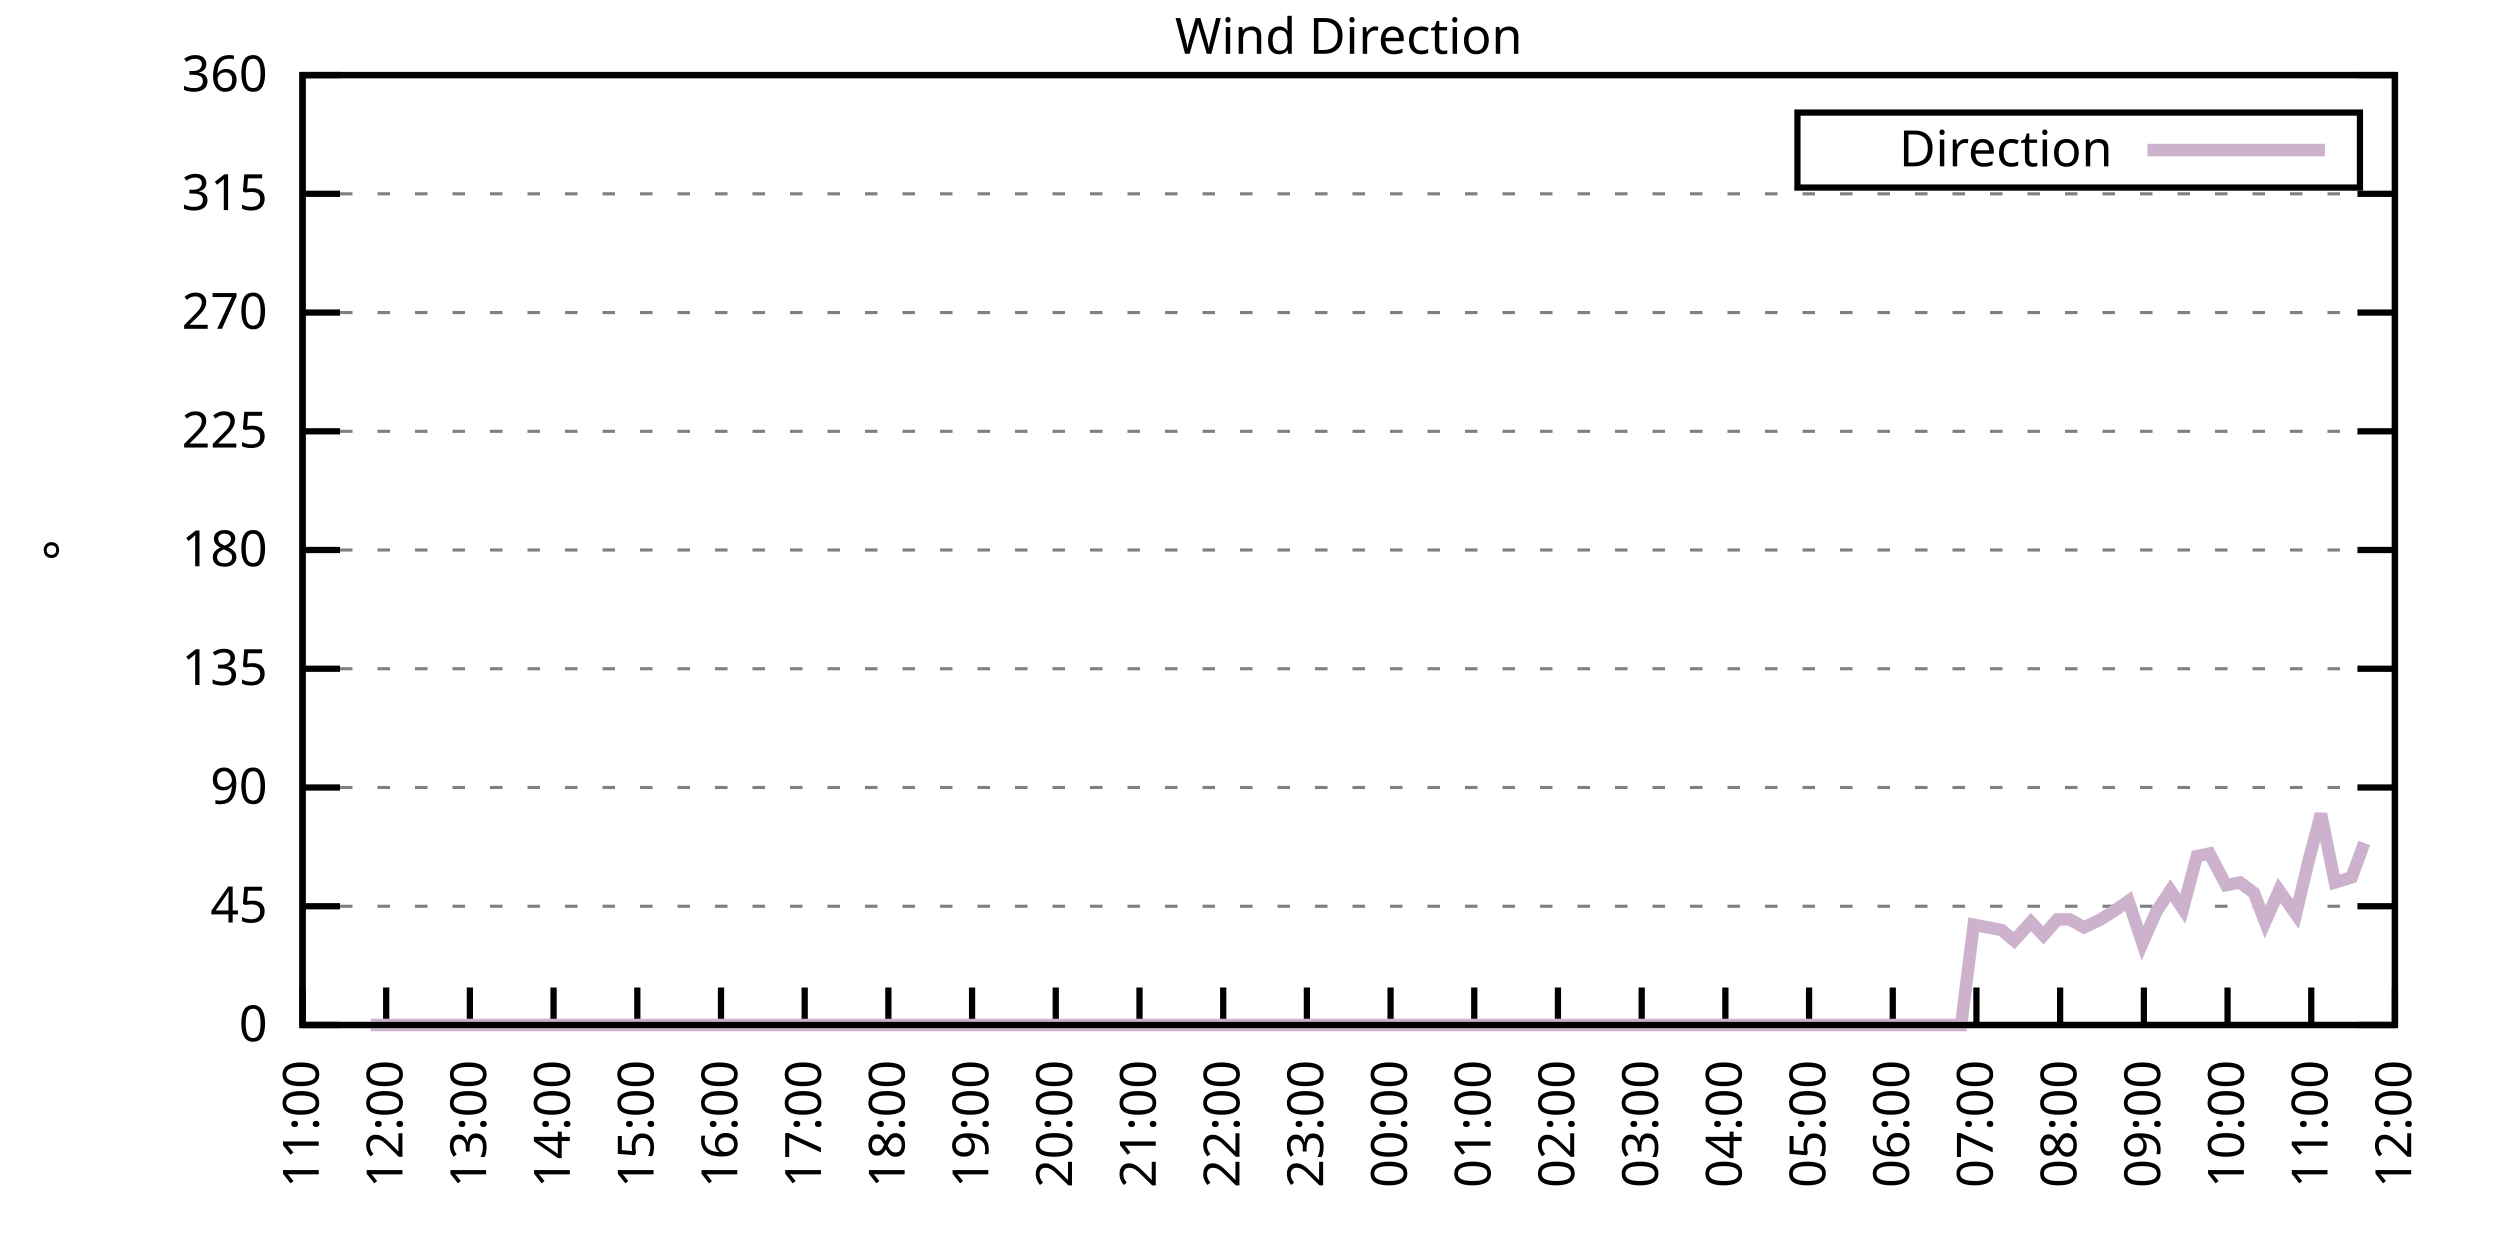
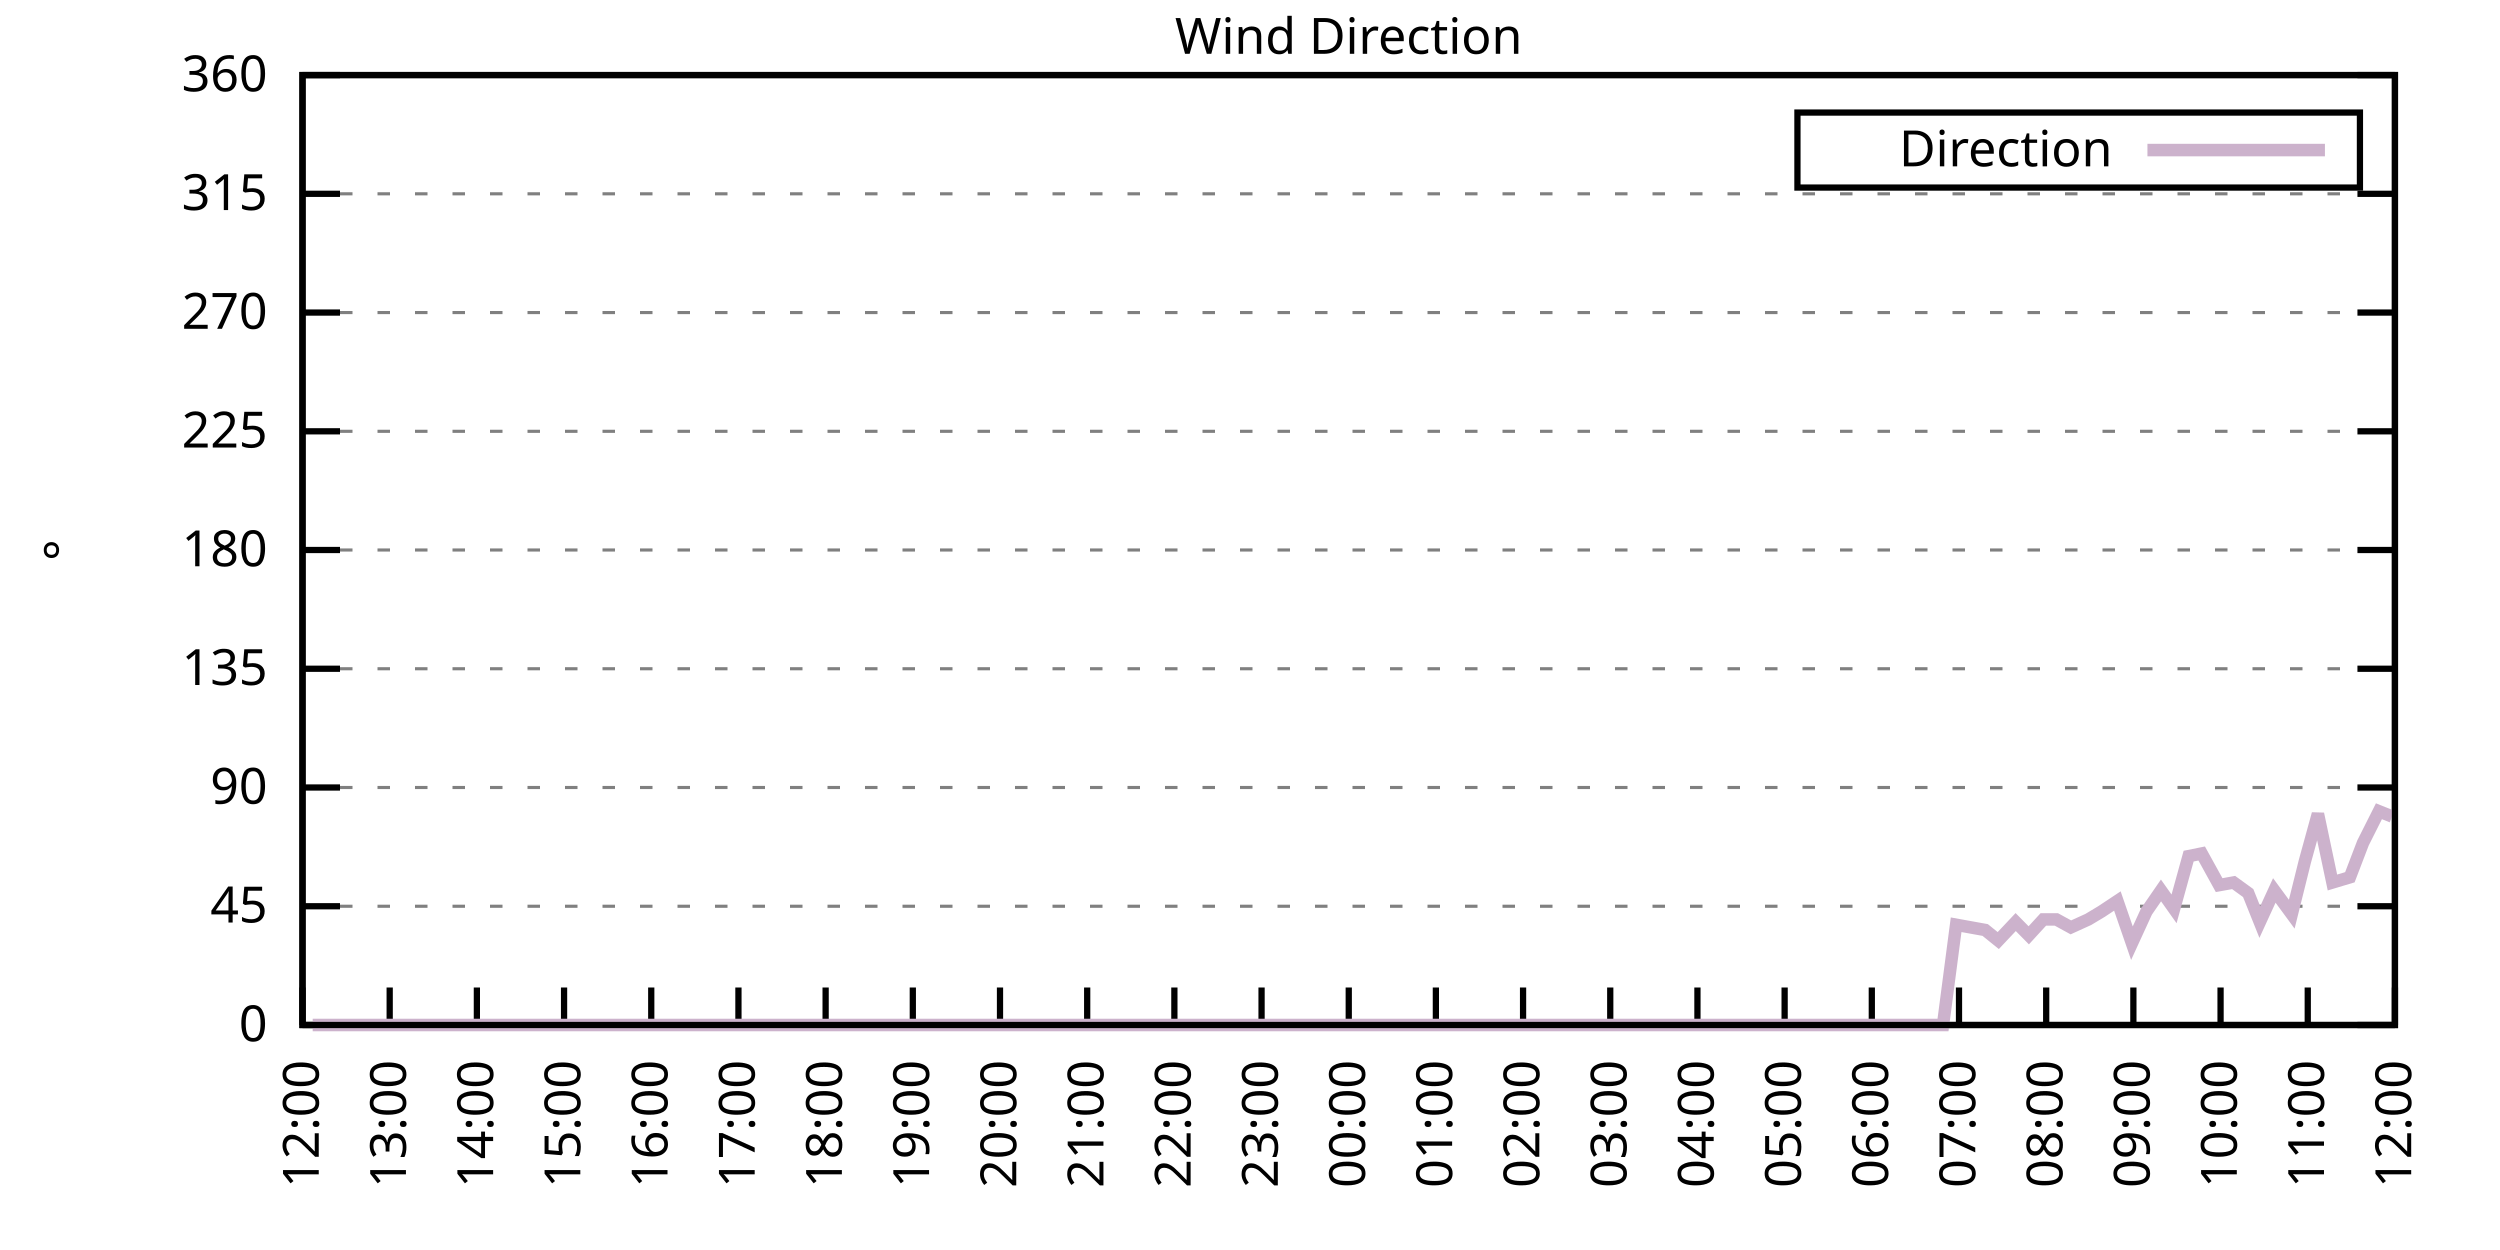
<svg xmlns="http://www.w3.org/2000/svg" xmlns:xlink="http://www.w3.org/1999/xlink" width="400" height="200" viewBox="0 0 400 200">
  <g id="gnuplot_canvas">
    <rect x="0" y="0" width="400" height="200" fill="none" />
    <defs>
      <circle id="gpDot" r="0.5" stroke-width="0.5" stroke="currentColor" />
      <path id="gpPt0" stroke-width="0.333" stroke="currentColor" d="M-1,0 h2 M0,-1 v2" />
      <path id="gpPt1" stroke-width="0.333" stroke="currentColor" d="M-1,-1 L1,1 M1,-1 L-1,1" />
      <path id="gpPt2" stroke-width="0.333" stroke="currentColor" d="M-1,0 L1,0 M0,-1 L0,1 M-1,-1 L1,1 M-1,1 L1,-1" />
      <rect id="gpPt3" stroke-width="0.333" stroke="currentColor" x="-1" y="-1" width="2" height="2" />
      <rect id="gpPt4" stroke-width="0.333" stroke="currentColor" fill="currentColor" x="-1" y="-1" width="2" height="2" />
      <circle id="gpPt5" stroke-width="0.333" stroke="currentColor" cx="0" cy="0" r="1" />
      <use xlink:href="#gpPt5" id="gpPt6" fill="currentColor" stroke="none" />
      <path id="gpPt7" stroke-width="0.333" stroke="currentColor" d="M0,-1.33 L-1.33,0.67 L1.33,0.67 z" />
      <use xlink:href="#gpPt7" id="gpPt8" fill="currentColor" stroke="none" />
      <use xlink:href="#gpPt7" id="gpPt9" stroke="currentColor" transform="rotate(180)" />
      <use xlink:href="#gpPt9" id="gpPt10" fill="currentColor" stroke="none" />
      <use xlink:href="#gpPt3" id="gpPt11" stroke="currentColor" transform="rotate(45)" />
      <use xlink:href="#gpPt11" id="gpPt12" fill="currentColor" stroke="none" />
      <path id="gpPt13" stroke-width="0.333" stroke="currentColor" d="M0,1.330 L1.265,0.411 L0.782,-1.067 L-0.782,-1.076 L-1.265,0.411 z" />
      <use xlink:href="#gpPt13" id="gpPt14" fill="currentColor" stroke="none" />
      <filter id="textbox" filterUnits="objectBoundingBox" x="0" y="0" height="1" width="1">
        <feFlood flood-color="white" flood-opacity="1" result="bgnd" />
        <feComposite in="SourceGraphic" in2="bgnd" operator="atop" />
      </filter>
      <filter id="greybox" filterUnits="objectBoundingBox" x="0" y="0" height="1" width="1">
        <feFlood flood-color="lightgrey" flood-opacity="1" result="grey" />
        <feComposite in="SourceGraphic" in2="grey" operator="atop" />
      </filter>
    </defs>
    <g fill="none" color="white" stroke="currentColor" stroke-width="1.00" stroke-linecap="butt" stroke-linejoin="miter">
</g>
    <g fill="none" color="black" stroke="currentColor" stroke-width="1.00" stroke-linecap="butt" stroke-linejoin="miter">
      <g stroke="none" shape-rendering="crispEdges">
        <polygon fill="rgb(255, 255, 255)" points="48.40,164.00 383.18,164.00 383.18,12.02 48.40,12.02 " />
      </g>
    </g>
    <g fill="none" color="black" stroke="currentColor" stroke-width="1.00" stroke-linecap="butt" stroke-linejoin="miter">
</g>
    <g fill="none" color="black" stroke="black" stroke-width="0.50" stroke-linecap="butt" stroke-linejoin="miter">
</g>
    <g fill="none" color="gray" stroke="currentColor" stroke-width="0.50" stroke-linecap="butt" stroke-linejoin="miter">
      <path stroke="gray" stroke-dasharray="2,4" class="gridline" d="M48.40,164.00 L383.19,164.00  " />
    </g>
    <g fill="none" color="gray" stroke="gray" stroke-width="1.00" stroke-linecap="butt" stroke-linejoin="miter">
</g>
    <g fill="none" color="black" stroke="currentColor" stroke-width="1.00" stroke-linecap="butt" stroke-linejoin="miter">
      <path stroke="black" d="M48.40,164.00 L54.40,164.00 M383.19,164.00 L377.19,164.00  " />
      <g transform="translate(42.80,166.60)" stroke="none" fill="black" font-family="Sans" font-size="8.00" text-anchor="end">
        <text>
          <tspan font-family="Sans"> 0</tspan>
        </text>
      </g>
    </g>
    <g fill="none" color="black" stroke="currentColor" stroke-width="1.00" stroke-linecap="butt" stroke-linejoin="miter">
</g>
    <g fill="none" color="black" stroke="black" stroke-width="0.50" stroke-linecap="butt" stroke-linejoin="miter">
</g>
    <g fill="none" color="gray" stroke="currentColor" stroke-width="0.50" stroke-linecap="butt" stroke-linejoin="miter">
      <path stroke="gray" stroke-dasharray="2,4" class="gridline" d="M48.40,145.00 L383.19,145.00  " />
    </g>
    <g fill="none" color="gray" stroke="gray" stroke-width="1.00" stroke-linecap="butt" stroke-linejoin="miter">
</g>
    <g fill="none" color="black" stroke="currentColor" stroke-width="1.00" stroke-linecap="butt" stroke-linejoin="miter">
      <path stroke="black" d="M48.40,145.00 L54.40,145.00 M383.19,145.00 L377.19,145.00  " />
      <g transform="translate(42.80,147.60)" stroke="none" fill="black" font-family="Sans" font-size="8.00" text-anchor="end">
        <text>
          <tspan font-family="Sans"> 45</tspan>
        </text>
      </g>
    </g>
    <g fill="none" color="black" stroke="currentColor" stroke-width="1.00" stroke-linecap="butt" stroke-linejoin="miter">
</g>
    <g fill="none" color="black" stroke="black" stroke-width="0.50" stroke-linecap="butt" stroke-linejoin="miter">
</g>
    <g fill="none" color="gray" stroke="currentColor" stroke-width="0.50" stroke-linecap="butt" stroke-linejoin="miter">
      <path stroke="gray" stroke-dasharray="2,4" class="gridline" d="M48.40,126.00 L383.19,126.00  " />
    </g>
    <g fill="none" color="gray" stroke="gray" stroke-width="1.00" stroke-linecap="butt" stroke-linejoin="miter">
</g>
    <g fill="none" color="black" stroke="currentColor" stroke-width="1.00" stroke-linecap="butt" stroke-linejoin="miter">
      <path stroke="black" d="M48.40,126.00 L54.40,126.00 M383.19,126.00 L377.19,126.00  " />
      <g transform="translate(42.80,128.60)" stroke="none" fill="black" font-family="Sans" font-size="8.00" text-anchor="end">
        <text>
          <tspan font-family="Sans"> 90</tspan>
        </text>
      </g>
    </g>
    <g fill="none" color="black" stroke="currentColor" stroke-width="1.00" stroke-linecap="butt" stroke-linejoin="miter">
</g>
    <g fill="none" color="black" stroke="black" stroke-width="0.50" stroke-linecap="butt" stroke-linejoin="miter">
</g>
    <g fill="none" color="gray" stroke="currentColor" stroke-width="0.50" stroke-linecap="butt" stroke-linejoin="miter">
      <path stroke="gray" stroke-dasharray="2,4" class="gridline" d="M48.40,107.00 L383.19,107.00  " />
    </g>
    <g fill="none" color="gray" stroke="gray" stroke-width="1.00" stroke-linecap="butt" stroke-linejoin="miter">
</g>
    <g fill="none" color="black" stroke="currentColor" stroke-width="1.00" stroke-linecap="butt" stroke-linejoin="miter">
      <path stroke="black" d="M48.40,107.00 L54.40,107.00 M383.19,107.00 L377.19,107.00  " />
      <g transform="translate(42.80,109.60)" stroke="none" fill="black" font-family="Sans" font-size="8.00" text-anchor="end">
        <text>
          <tspan font-family="Sans"> 135</tspan>
        </text>
      </g>
    </g>
    <g fill="none" color="black" stroke="currentColor" stroke-width="1.00" stroke-linecap="butt" stroke-linejoin="miter">
</g>
    <g fill="none" color="black" stroke="black" stroke-width="0.50" stroke-linecap="butt" stroke-linejoin="miter">
</g>
    <g fill="none" color="gray" stroke="currentColor" stroke-width="0.50" stroke-linecap="butt" stroke-linejoin="miter">
      <path stroke="gray" stroke-dasharray="2,4" class="gridline" d="M48.40,88.00 L383.19,88.00  " />
    </g>
    <g fill="none" color="gray" stroke="gray" stroke-width="1.00" stroke-linecap="butt" stroke-linejoin="miter">
</g>
    <g fill="none" color="black" stroke="currentColor" stroke-width="1.00" stroke-linecap="butt" stroke-linejoin="miter">
      <path stroke="black" d="M48.40,88.00 L54.40,88.00 M383.19,88.00 L377.19,88.00  " />
      <g transform="translate(42.80,90.60)" stroke="none" fill="black" font-family="Sans" font-size="8.00" text-anchor="end">
        <text>
          <tspan font-family="Sans"> 180</tspan>
        </text>
      </g>
    </g>
    <g fill="none" color="black" stroke="currentColor" stroke-width="1.00" stroke-linecap="butt" stroke-linejoin="miter">
</g>
    <g fill="none" color="black" stroke="black" stroke-width="0.50" stroke-linecap="butt" stroke-linejoin="miter">
</g>
    <g fill="none" color="gray" stroke="currentColor" stroke-width="0.50" stroke-linecap="butt" stroke-linejoin="miter">
      <path stroke="gray" stroke-dasharray="2,4" class="gridline" d="M48.40,69.01 L383.19,69.01  " />
    </g>
    <g fill="none" color="gray" stroke="gray" stroke-width="1.00" stroke-linecap="butt" stroke-linejoin="miter">
</g>
    <g fill="none" color="black" stroke="currentColor" stroke-width="1.00" stroke-linecap="butt" stroke-linejoin="miter">
      <path stroke="black" d="M48.40,69.01 L54.40,69.01 M383.19,69.01 L377.19,69.01  " />
      <g transform="translate(42.80,71.61)" stroke="none" fill="black" font-family="Sans" font-size="8.00" text-anchor="end">
        <text>
          <tspan font-family="Sans"> 225</tspan>
        </text>
      </g>
    </g>
    <g fill="none" color="black" stroke="currentColor" stroke-width="1.00" stroke-linecap="butt" stroke-linejoin="miter">
</g>
    <g fill="none" color="black" stroke="black" stroke-width="0.50" stroke-linecap="butt" stroke-linejoin="miter">
</g>
    <g fill="none" color="gray" stroke="currentColor" stroke-width="0.50" stroke-linecap="butt" stroke-linejoin="miter">
      <path stroke="gray" stroke-dasharray="2,4" class="gridline" d="M48.40,50.01 L383.19,50.01  " />
    </g>
    <g fill="none" color="gray" stroke="gray" stroke-width="1.00" stroke-linecap="butt" stroke-linejoin="miter">
</g>
    <g fill="none" color="black" stroke="currentColor" stroke-width="1.00" stroke-linecap="butt" stroke-linejoin="miter">
      <path stroke="black" d="M48.40,50.01 L54.40,50.01 M383.19,50.01 L377.19,50.01  " />
      <g transform="translate(42.80,52.61)" stroke="none" fill="black" font-family="Sans" font-size="8.00" text-anchor="end">
        <text>
          <tspan font-family="Sans"> 270</tspan>
        </text>
      </g>
    </g>
    <g fill="none" color="black" stroke="currentColor" stroke-width="1.00" stroke-linecap="butt" stroke-linejoin="miter">
</g>
    <g fill="none" color="black" stroke="black" stroke-width="0.50" stroke-linecap="butt" stroke-linejoin="miter">
</g>
    <g fill="none" color="gray" stroke="currentColor" stroke-width="0.50" stroke-linecap="butt" stroke-linejoin="miter">
      <path stroke="gray" stroke-dasharray="2,4" class="gridline" d="M48.40,31.01 L383.19,31.01  " />
    </g>
    <g fill="none" color="gray" stroke="gray" stroke-width="1.00" stroke-linecap="butt" stroke-linejoin="miter">
</g>
    <g fill="none" color="black" stroke="currentColor" stroke-width="1.00" stroke-linecap="butt" stroke-linejoin="miter">
      <path stroke="black" d="M48.40,31.01 L54.40,31.01 M383.19,31.01 L377.19,31.01  " />
      <g transform="translate(42.80,33.61)" stroke="none" fill="black" font-family="Sans" font-size="8.00" text-anchor="end">
        <text>
          <tspan font-family="Sans"> 315</tspan>
        </text>
      </g>
    </g>
    <g fill="none" color="black" stroke="currentColor" stroke-width="1.00" stroke-linecap="butt" stroke-linejoin="miter">
</g>
    <g fill="none" color="black" stroke="black" stroke-width="0.50" stroke-linecap="butt" stroke-linejoin="miter">
</g>
    <g fill="none" color="gray" stroke="currentColor" stroke-width="0.50" stroke-linecap="butt" stroke-linejoin="miter">
      <path stroke="gray" stroke-dasharray="2,4" class="gridline" d="M48.40,12.01 L383.19,12.01  " />
    </g>
    <g fill="none" color="gray" stroke="gray" stroke-width="1.00" stroke-linecap="butt" stroke-linejoin="miter">
</g>
    <g fill="none" color="black" stroke="currentColor" stroke-width="1.00" stroke-linecap="butt" stroke-linejoin="miter">
      <path stroke="black" d="M48.40,12.01 L54.40,12.01 M383.19,12.01 L377.19,12.01  " />
      <g transform="translate(42.80,14.61)" stroke="none" fill="black" font-family="Sans" font-size="8.00" text-anchor="end">
        <text>
          <tspan font-family="Sans"> 360</tspan>
        </text>
      </g>
    </g>
    <g fill="none" color="black" stroke="currentColor" stroke-width="1.00" stroke-linecap="butt" stroke-linejoin="miter">
      <path stroke="black" d="M48.40,164.00 L48.40,158.00  " />
      <g transform="translate(51.00,169.60) rotate(270.00)" stroke="none" fill="black" font-family="Sans" font-size="8.00" text-anchor="end">
        <text>
-           <tspan font-family="Sans">11:00</tspan>
-         </text>
-       </g>
-     </g>
-     <g fill="none" color="black" stroke="currentColor" stroke-width="1.00" stroke-linecap="butt" stroke-linejoin="miter">
-       <path stroke="black" d="M61.79,164.00 L61.79,158.00  " />
-       <g transform="translate(64.39,169.60) rotate(270.00)" stroke="none" fill="black" font-family="Sans" font-size="8.00" text-anchor="end">
-         <text>
          <tspan font-family="Sans">12:00</tspan>
        </text>
      </g>
    </g>
    <g fill="none" color="black" stroke="currentColor" stroke-width="1.00" stroke-linecap="butt" stroke-linejoin="miter">
-       <path stroke="black" d="M75.18,164.00 L75.18,158.00  " />
-       <g transform="translate(77.78,169.60) rotate(270.00)" stroke="none" fill="black" font-family="Sans" font-size="8.00" text-anchor="end">
+       <path stroke="black" d="M62.35,164.00 L62.35,158.00  " />
+       <g transform="translate(64.95,169.60) rotate(270.00)" stroke="none" fill="black" font-family="Sans" font-size="8.00" text-anchor="end">
        <text>
          <tspan font-family="Sans">13:00</tspan>
        </text>
      </g>
    </g>
    <g fill="none" color="black" stroke="currentColor" stroke-width="1.00" stroke-linecap="butt" stroke-linejoin="miter">
-       <path stroke="black" d="M88.57,164.00 L88.57,158.00  " />
-       <g transform="translate(91.17,169.60) rotate(270.00)" stroke="none" fill="black" font-family="Sans" font-size="8.00" text-anchor="end">
+       <path stroke="black" d="M76.30,164.00 L76.30,158.00  " />
+       <g transform="translate(78.90,169.60) rotate(270.00)" stroke="none" fill="black" font-family="Sans" font-size="8.00" text-anchor="end">
        <text>
          <tspan font-family="Sans">14:00</tspan>
        </text>
      </g>
    </g>
    <g fill="none" color="black" stroke="currentColor" stroke-width="1.00" stroke-linecap="butt" stroke-linejoin="miter">
-       <path stroke="black" d="M101.97,164.00 L101.97,158.00  " />
-       <g transform="translate(104.57,169.60) rotate(270.00)" stroke="none" fill="black" font-family="Sans" font-size="8.00" text-anchor="end">
+       <path stroke="black" d="M90.25,164.00 L90.25,158.00  " />
+       <g transform="translate(92.85,169.60) rotate(270.00)" stroke="none" fill="black" font-family="Sans" font-size="8.00" text-anchor="end">
        <text>
          <tspan font-family="Sans">15:00</tspan>
        </text>
      </g>
    </g>
    <g fill="none" color="black" stroke="currentColor" stroke-width="1.00" stroke-linecap="butt" stroke-linejoin="miter">
-       <path stroke="black" d="M115.36,164.00 L115.36,158.00  " />
-       <g transform="translate(117.96,169.60) rotate(270.00)" stroke="none" fill="black" font-family="Sans" font-size="8.00" text-anchor="end">
+       <path stroke="black" d="M104.20,164.00 L104.20,158.00  " />
+       <g transform="translate(106.80,169.60) rotate(270.00)" stroke="none" fill="black" font-family="Sans" font-size="8.00" text-anchor="end">
        <text>
          <tspan font-family="Sans">16:00</tspan>
        </text>
      </g>
    </g>
    <g fill="none" color="black" stroke="currentColor" stroke-width="1.00" stroke-linecap="butt" stroke-linejoin="miter">
-       <path stroke="black" d="M128.75,164.00 L128.75,158.00  " />
-       <g transform="translate(131.35,169.60) rotate(270.00)" stroke="none" fill="black" font-family="Sans" font-size="8.00" text-anchor="end">
+       <path stroke="black" d="M118.15,164.00 L118.15,158.00  " />
+       <g transform="translate(120.75,169.60) rotate(270.00)" stroke="none" fill="black" font-family="Sans" font-size="8.00" text-anchor="end">
        <text>
          <tspan font-family="Sans">17:00</tspan>
        </text>
      </g>
    </g>
    <g fill="none" color="black" stroke="currentColor" stroke-width="1.00" stroke-linecap="butt" stroke-linejoin="miter">
-       <path stroke="black" d="M142.14,164.00 L142.14,158.00  " />
-       <g transform="translate(144.74,169.60) rotate(270.00)" stroke="none" fill="black" font-family="Sans" font-size="8.00" text-anchor="end">
+       <path stroke="black" d="M132.10,164.00 L132.10,158.00  " />
+       <g transform="translate(134.70,169.60) rotate(270.00)" stroke="none" fill="black" font-family="Sans" font-size="8.00" text-anchor="end">
        <text>
          <tspan font-family="Sans">18:00</tspan>
        </text>
      </g>
    </g>
    <g fill="none" color="black" stroke="currentColor" stroke-width="1.00" stroke-linecap="butt" stroke-linejoin="miter">
-       <path stroke="black" d="M155.53,164.00 L155.53,158.00  " />
-       <g transform="translate(158.13,169.60) rotate(270.00)" stroke="none" fill="black" font-family="Sans" font-size="8.00" text-anchor="end">
+       <path stroke="black" d="M146.05,164.00 L146.05,158.00  " />
+       <g transform="translate(148.65,169.60) rotate(270.00)" stroke="none" fill="black" font-family="Sans" font-size="8.00" text-anchor="end">
        <text>
          <tspan font-family="Sans">19:00</tspan>
        </text>
      </g>
    </g>
    <g fill="none" color="black" stroke="currentColor" stroke-width="1.00" stroke-linecap="butt" stroke-linejoin="miter">
-       <path stroke="black" d="M168.92,164.00 L168.92,158.00  " />
-       <g transform="translate(171.52,169.60) rotate(270.00)" stroke="none" fill="black" font-family="Sans" font-size="8.00" text-anchor="end">
+       <path stroke="black" d="M160.00,164.00 L160.00,158.00  " />
+       <g transform="translate(162.60,169.60) rotate(270.00)" stroke="none" fill="black" font-family="Sans" font-size="8.00" text-anchor="end">
        <text>
          <tspan font-family="Sans">20:00</tspan>
        </text>
      </g>
    </g>
    <g fill="none" color="black" stroke="currentColor" stroke-width="1.00" stroke-linecap="butt" stroke-linejoin="miter">
-       <path stroke="black" d="M182.32,164.00 L182.32,158.00  " />
-       <g transform="translate(184.92,169.60) rotate(270.00)" stroke="none" fill="black" font-family="Sans" font-size="8.00" text-anchor="end">
+       <path stroke="black" d="M173.95,164.00 L173.95,158.00  " />
+       <g transform="translate(176.55,169.60) rotate(270.00)" stroke="none" fill="black" font-family="Sans" font-size="8.00" text-anchor="end">
        <text>
          <tspan font-family="Sans">21:00</tspan>
        </text>
      </g>
    </g>
    <g fill="none" color="black" stroke="currentColor" stroke-width="1.00" stroke-linecap="butt" stroke-linejoin="miter">
-       <path stroke="black" d="M195.71,164.00 L195.71,158.00  " />
-       <g transform="translate(198.31,169.60) rotate(270.00)" stroke="none" fill="black" font-family="Sans" font-size="8.00" text-anchor="end">
+       <path stroke="black" d="M187.90,164.00 L187.90,158.00  " />
+       <g transform="translate(190.50,169.60) rotate(270.00)" stroke="none" fill="black" font-family="Sans" font-size="8.00" text-anchor="end">
        <text>
          <tspan font-family="Sans">22:00</tspan>
        </text>
      </g>
    </g>
    <g fill="none" color="black" stroke="currentColor" stroke-width="1.00" stroke-linecap="butt" stroke-linejoin="miter">
-       <path stroke="black" d="M209.10,164.00 L209.10,158.00  " />
-       <g transform="translate(211.70,169.60) rotate(270.00)" stroke="none" fill="black" font-family="Sans" font-size="8.00" text-anchor="end">
+       <path stroke="black" d="M201.85,164.00 L201.85,158.00  " />
+       <g transform="translate(204.45,169.60) rotate(270.00)" stroke="none" fill="black" font-family="Sans" font-size="8.00" text-anchor="end">
        <text>
          <tspan font-family="Sans">23:00</tspan>
        </text>
      </g>
    </g>
    <g fill="none" color="black" stroke="currentColor" stroke-width="1.00" stroke-linecap="butt" stroke-linejoin="miter">
-       <path stroke="black" d="M222.49,164.00 L222.49,158.00  " />
-       <g transform="translate(225.09,169.60) rotate(270.00)" stroke="none" fill="black" font-family="Sans" font-size="8.00" text-anchor="end">
+       <path stroke="black" d="M215.80,164.00 L215.80,158.00  " />
+       <g transform="translate(218.40,169.60) rotate(270.00)" stroke="none" fill="black" font-family="Sans" font-size="8.00" text-anchor="end">
        <text>
          <tspan font-family="Sans">00:00</tspan>
        </text>
      </g>
    </g>
    <g fill="none" color="black" stroke="currentColor" stroke-width="1.00" stroke-linecap="butt" stroke-linejoin="miter">
-       <path stroke="black" d="M235.88,164.00 L235.88,158.00  " />
-       <g transform="translate(238.48,169.60) rotate(270.00)" stroke="none" fill="black" font-family="Sans" font-size="8.00" text-anchor="end">
+       <path stroke="black" d="M229.74,164.00 L229.74,158.00  " />
+       <g transform="translate(232.34,169.60) rotate(270.00)" stroke="none" fill="black" font-family="Sans" font-size="8.00" text-anchor="end">
        <text>
          <tspan font-family="Sans">01:00</tspan>
        </text>
      </g>
    </g>
    <g fill="none" color="black" stroke="currentColor" stroke-width="1.00" stroke-linecap="butt" stroke-linejoin="miter">
-       <path stroke="black" d="M249.27,164.00 L249.27,158.00  " />
-       <g transform="translate(251.87,169.60) rotate(270.00)" stroke="none" fill="black" font-family="Sans" font-size="8.00" text-anchor="end">
+       <path stroke="black" d="M243.69,164.00 L243.69,158.00  " />
+       <g transform="translate(246.29,169.60) rotate(270.00)" stroke="none" fill="black" font-family="Sans" font-size="8.00" text-anchor="end">
        <text>
          <tspan font-family="Sans">02:00</tspan>
        </text>
      </g>
    </g>
    <g fill="none" color="black" stroke="currentColor" stroke-width="1.00" stroke-linecap="butt" stroke-linejoin="miter">
-       <path stroke="black" d="M262.67,164.00 L262.67,158.00  " />
-       <g transform="translate(265.27,169.60) rotate(270.00)" stroke="none" fill="black" font-family="Sans" font-size="8.00" text-anchor="end">
+       <path stroke="black" d="M257.64,164.00 L257.64,158.00  " />
+       <g transform="translate(260.24,169.60) rotate(270.00)" stroke="none" fill="black" font-family="Sans" font-size="8.00" text-anchor="end">
        <text>
          <tspan font-family="Sans">03:00</tspan>
        </text>
      </g>
    </g>
    <g fill="none" color="black" stroke="currentColor" stroke-width="1.00" stroke-linecap="butt" stroke-linejoin="miter">
-       <path stroke="black" d="M276.06,164.00 L276.06,158.00  " />
-       <g transform="translate(278.66,169.60) rotate(270.00)" stroke="none" fill="black" font-family="Sans" font-size="8.00" text-anchor="end">
+       <path stroke="black" d="M271.59,164.00 L271.59,158.00  " />
+       <g transform="translate(274.19,169.60) rotate(270.00)" stroke="none" fill="black" font-family="Sans" font-size="8.00" text-anchor="end">
        <text>
          <tspan font-family="Sans">04:00</tspan>
        </text>
      </g>
    </g>
    <g fill="none" color="black" stroke="currentColor" stroke-width="1.00" stroke-linecap="butt" stroke-linejoin="miter">
-       <path stroke="black" d="M289.45,164.00 L289.45,158.00  " />
-       <g transform="translate(292.05,169.60) rotate(270.00)" stroke="none" fill="black" font-family="Sans" font-size="8.00" text-anchor="end">
+       <path stroke="black" d="M285.54,164.00 L285.54,158.00  " />
+       <g transform="translate(288.14,169.60) rotate(270.00)" stroke="none" fill="black" font-family="Sans" font-size="8.00" text-anchor="end">
        <text>
          <tspan font-family="Sans">05:00</tspan>
        </text>
      </g>
    </g>
    <g fill="none" color="black" stroke="currentColor" stroke-width="1.00" stroke-linecap="butt" stroke-linejoin="miter">
-       <path stroke="black" d="M302.84,164.00 L302.84,158.00  " />
-       <g transform="translate(305.44,169.60) rotate(270.00)" stroke="none" fill="black" font-family="Sans" font-size="8.00" text-anchor="end">
+       <path stroke="black" d="M299.49,164.00 L299.49,158.00  " />
+       <g transform="translate(302.09,169.60) rotate(270.00)" stroke="none" fill="black" font-family="Sans" font-size="8.00" text-anchor="end">
        <text>
          <tspan font-family="Sans">06:00</tspan>
        </text>
      </g>
    </g>
    <g fill="none" color="black" stroke="currentColor" stroke-width="1.00" stroke-linecap="butt" stroke-linejoin="miter">
-       <path stroke="black" d="M316.23,164.00 L316.23,158.00  " />
-       <g transform="translate(318.83,169.60) rotate(270.00)" stroke="none" fill="black" font-family="Sans" font-size="8.00" text-anchor="end">
+       <path stroke="black" d="M313.44,164.00 L313.44,158.00  " />
+       <g transform="translate(316.04,169.60) rotate(270.00)" stroke="none" fill="black" font-family="Sans" font-size="8.00" text-anchor="end">
        <text>
          <tspan font-family="Sans">07:00</tspan>
        </text>
      </g>
    </g>
    <g fill="none" color="black" stroke="currentColor" stroke-width="1.00" stroke-linecap="butt" stroke-linejoin="miter">
-       <path stroke="black" d="M329.62,164.00 L329.62,158.00  " />
-       <g transform="translate(332.22,169.60) rotate(270.00)" stroke="none" fill="black" font-family="Sans" font-size="8.00" text-anchor="end">
+       <path stroke="black" d="M327.39,164.00 L327.39,158.00  " />
+       <g transform="translate(329.99,169.60) rotate(270.00)" stroke="none" fill="black" font-family="Sans" font-size="8.00" text-anchor="end">
        <text>
          <tspan font-family="Sans">08:00</tspan>
        </text>
      </g>
    </g>
    <g fill="none" color="black" stroke="currentColor" stroke-width="1.00" stroke-linecap="butt" stroke-linejoin="miter">
-       <path stroke="black" d="M343.02,164.00 L343.02,158.00  " />
-       <g transform="translate(345.62,169.60) rotate(270.00)" stroke="none" fill="black" font-family="Sans" font-size="8.00" text-anchor="end">
+       <path stroke="black" d="M341.34,164.00 L341.34,158.00  " />
+       <g transform="translate(343.94,169.60) rotate(270.00)" stroke="none" fill="black" font-family="Sans" font-size="8.00" text-anchor="end">
        <text>
          <tspan font-family="Sans">09:00</tspan>
        </text>
      </g>
    </g>
    <g fill="none" color="black" stroke="currentColor" stroke-width="1.00" stroke-linecap="butt" stroke-linejoin="miter">
-       <path stroke="black" d="M356.41,164.00 L356.41,158.00  " />
-       <g transform="translate(359.01,169.60) rotate(270.00)" stroke="none" fill="black" font-family="Sans" font-size="8.00" text-anchor="end">
+       <path stroke="black" d="M355.29,164.00 L355.29,158.00  " />
+       <g transform="translate(357.89,169.60) rotate(270.00)" stroke="none" fill="black" font-family="Sans" font-size="8.00" text-anchor="end">
        <text>
          <tspan font-family="Sans">10:00</tspan>
        </text>
      </g>
    </g>
    <g fill="none" color="black" stroke="currentColor" stroke-width="1.00" stroke-linecap="butt" stroke-linejoin="miter">
-       <path stroke="black" d="M369.80,164.00 L369.80,158.00  " />
-       <g transform="translate(372.40,169.60) rotate(270.00)" stroke="none" fill="black" font-family="Sans" font-size="8.00" text-anchor="end">
+       <path stroke="black" d="M369.24,164.00 L369.24,158.00  " />
+       <g transform="translate(371.84,169.60) rotate(270.00)" stroke="none" fill="black" font-family="Sans" font-size="8.00" text-anchor="end">
        <text>
          <tspan font-family="Sans">11:00</tspan>
        </text>
      </g>
    </g>
    <g fill="none" color="black" stroke="currentColor" stroke-width="1.00" stroke-linecap="butt" stroke-linejoin="miter">
      <path stroke="black" d="M383.19,164.00 L383.19,158.00  " />
      <g transform="translate(385.79,169.60) rotate(270.00)" stroke="none" fill="black" font-family="Sans" font-size="8.00" text-anchor="end">
        <text>
          <tspan font-family="Sans">12:00</tspan>
        </text>
      </g>
    </g>
    <g fill="none" color="black" stroke="currentColor" stroke-width="1.00" stroke-linecap="butt" stroke-linejoin="miter">
</g>
    <g fill="none" color="black" stroke="currentColor" stroke-width="1.00" stroke-linecap="butt" stroke-linejoin="miter">
      <path stroke="black" d="M48.40,12.01 L48.40,164.00 L383.19,164.00 L383.19,12.01 L48.40,12.01 Z  " />
    </g>
    <g fill="none" color="black" stroke="currentColor" stroke-width="1.00" stroke-linecap="butt" stroke-linejoin="miter">
</g>
    <g fill="none" color="black" stroke="currentColor" stroke-width="1.00" stroke-linecap="butt" stroke-linejoin="miter">
      <path stroke="black" d="M287.59,30.01 L287.59,18.01 L377.59,18.01 L377.59,30.01 L287.59,30.01 Z  " />
    </g>
    <g id="Wind_direction_plot_1">
      <g fill="none" color="white" stroke="black" stroke-width="2.00" stroke-linecap="butt" stroke-linejoin="miter">
</g>
      <g fill="none" color="black" stroke="currentColor" stroke-width="2.00" stroke-linecap="butt" stroke-linejoin="miter">
        <g transform="translate(337.99,26.61)" stroke="none" fill="black" font-family="Sans" font-size="8.00" text-anchor="end">
          <text>
            <tspan font-family="Sans">Direction</tspan>
          </text>
        </g>
      </g>
      <g fill="none" color="black" stroke="currentColor" stroke-width="2.00" stroke-linecap="butt" stroke-linejoin="miter">
-         <path stroke="rgb(204, 178, 204)" d="M343.59,24.01 L371.99,24.01 M59.34,164.00 L61.12,164.00 L63.35,164.00 L65.81,164.00 L68.26,164.00 L70.50,164.00   L72.73,164.00 L74.51,164.00 L77.19,164.00 L79.20,164.00 L81.43,164.00 L83.89,164.00 L85.90,164.00 L88.35,164.00   L90.14,164.00 L92.82,164.00 L95.05,164.00 L97.28,164.00 L99.29,164.00 L101.74,164.00 L103.75,164.00 L106.21,164.00   L108.44,164.00 L110.45,164.00 L112.68,164.00 L114.69,164.00 L117.37,164.00 L119.38,164.00 L121.83,164.00 L124.06,164.00   L126.29,164.00 L128.53,164.00 L130.31,164.00 L132.99,164.00 L135.00,164.00 L137.45,164.00 L139.24,164.00 L141.69,164.00   L143.70,164.00 L145.94,164.00 L148.61,164.00 L150.85,164.00 L152.63,164.00 L155.09,164.00 L157.10,164.00 L159.55,164.00   L162.01,164.00 L163.79,164.00 L166.47,164.00 L168.25,164.00 L170.93,164.00 L172.94,164.00 L174.95,164.00 L177.41,164.00   L179.86,164.00 L181.65,164.00 L184.32,164.00 L186.33,164.00 L188.34,164.00 L190.80,164.00 L193.25,164.00 L195.04,164.00   L197.72,164.00 L199.50,164.00 L202.18,164.00 L203.97,164.00 L206.42,164.00 L208.88,164.00 L210.88,164.00 L213.34,164.00   L215.35,164.00 L217.58,164.00 L220.04,164.00 L221.82,164.00 L224.28,164.00 L226.29,164.00 L228.96,164.00 L230.75,164.00   L233.20,164.00 L235.66,164.00 L237.44,164.00 L240.12,164.00 L242.36,164.00 L244.36,164.00 L246.37,164.00 L248.83,164.00   L251.28,164.00 L253.51,164.00 L255.75,164.00 L257.98,164.00 L259.99,164.00 L262.22,164.00 L264.23,164.00 L266.91,164.00   L269.14,164.00 L270.92,164.00 L273.60,164.00 L275.39,164.00 L277.62,164.00 L279.85,164.00 L282.53,164.00 L284.76,164.00   L286.99,164.00 L288.78,164.00 L290.79,164.00 L293.47,164.00 L295.92,164.00 L297.71,164.00 L299.94,164.00 L302.62,164.00   L304.40,164.00 L306.86,164.00 L309.31,164.00 L311.32,164.00 L313.78,164.00 L315.79,147.96 L318.02,148.38 L320.25,148.80   L322.26,150.49 L324.94,147.53 L326.95,149.65 L329.18,147.11 L331.19,147.11 L333.42,148.38 L336.10,147.11 L338.10,145.85   L340.56,144.16 L342.79,150.91 L345.02,145.85 L347.26,142.47 L349.26,145.42 L351.50,136.98 L353.51,136.56 L356.18,141.62   L358.42,141.20 L360.65,142.89 L362.43,147.53 L364.66,142.47 L367.34,146.27 L369.35,137.82 L371.36,130.22 L373.59,141.20   L376.27,140.36 L378.28,134.87  " />
+         <path stroke="rgb(204, 178, 204)" d="M343.59,24.01 L371.99,24.01 M50.03,164.00 L52.58,164.00 L55.14,164.00 L57.47,164.00 L59.79,164.00 L61.65,164.00   L64.44,164.00 L66.53,164.00 L68.86,164.00 L71.42,164.00 L73.51,164.00 L76.07,164.00 L77.93,164.00 L80.72,164.00   L83.04,164.00 L85.37,164.00 L87.46,164.00 L90.02,164.00 L92.11,164.00 L94.67,164.00 L96.99,164.00 L99.08,164.00   L101.41,164.00 L103.50,164.00 L106.29,164.00 L108.38,164.00 L110.94,164.00 L113.27,164.00 L115.59,164.00 L117.92,164.00   L119.78,164.00 L122.57,164.00 L124.66,164.00 L127.22,164.00 L129.08,164.00 L131.63,164.00 L133.72,164.00 L136.05,164.00   L138.84,164.00 L141.16,164.00 L143.02,164.00 L145.58,164.00 L147.67,164.00 L150.23,164.00 L152.79,164.00 L154.65,164.00   L157.44,164.00 L159.30,164.00 L162.09,164.00 L164.18,164.00 L166.27,164.00 L168.83,164.00 L171.39,164.00 L173.25,164.00   L176.04,164.00 L178.13,164.00 L180.22,164.00 L182.78,164.00 L185.34,164.00 L187.20,164.00 L189.99,164.00 L191.85,164.00   L194.64,164.00 L196.50,164.00 L199.06,164.00 L201.61,164.00 L203.71,164.00 L206.26,164.00 L208.36,164.00 L210.68,164.00   L213.24,164.00 L215.10,164.00 L217.65,164.00 L219.75,164.00 L222.54,164.00 L224.40,164.00 L226.95,164.00 L229.51,164.00   L231.37,164.00 L234.16,164.00 L236.49,164.00 L238.58,164.00 L240.67,164.00 L243.23,164.00 L245.79,164.00 L248.11,164.00   L250.44,164.00 L252.76,164.00 L254.85,164.00 L257.18,164.00 L259.27,164.00 L262.06,164.00 L264.39,164.00 L266.25,164.00   L269.04,164.00 L270.90,164.00 L273.22,164.00 L275.55,164.00 L278.34,164.00 L280.66,164.00 L282.99,164.00 L284.85,164.00   L286.94,164.00 L289.73,164.00 L292.29,164.00 L294.15,164.00 L296.47,164.00 L299.26,164.00 L301.12,164.00 L303.68,164.00   L306.23,164.00 L308.33,164.00 L310.88,164.00 L312.98,147.96 L315.30,148.38 L317.63,148.80 L319.72,150.49 L322.51,147.53   L324.60,149.65 L326.93,147.11 L329.02,147.11 L331.34,148.38 L334.13,147.11 L336.23,145.85 L338.78,144.16 L341.11,150.91   L343.43,145.85 L345.76,142.47 L347.85,145.42 L350.18,136.98 L352.27,136.56 L355.06,141.62 L357.38,141.20 L359.71,142.89   L361.57,147.53 L363.89,142.47 L366.68,146.27 L368.78,137.82 L370.87,130.22 L373.19,141.20 L375.98,140.36 L378.08,134.87   L380.63,129.80 L382.73,130.65  " />
      </g>
    </g>
    <g fill="none" color="black" stroke="currentColor" stroke-width="2.00" stroke-linecap="butt" stroke-linejoin="miter">
</g>
    <g fill="none" color="black" stroke="black" stroke-width="1.00" stroke-linecap="butt" stroke-linejoin="miter">
</g>
    <g fill="none" color="black" stroke="currentColor" stroke-width="1.00" stroke-linecap="butt" stroke-linejoin="miter">
      <path stroke="black" d="M48.40,12.01 L48.40,164.00 L383.19,164.00 L383.19,12.01 L48.40,12.01 Z  " />
      <g transform="translate(12.80,88.01) rotate(270.00)" stroke="none" fill="black" font-family="Sans" font-size="8.00" text-anchor="middle">
        <text>
          <tspan font-family="Sans">°</tspan>
        </text>
      </g>
    </g>
    <g fill="none" color="black" stroke="currentColor" stroke-width="1.00" stroke-linecap="butt" stroke-linejoin="miter">
</g>
    <g fill="none" color="black" stroke="currentColor" stroke-width="1.00" stroke-linecap="butt" stroke-linejoin="miter">
      <g transform="translate(215.79,8.61)" stroke="none" fill="black" font-family="Sans" font-size="8.00" text-anchor="middle">
        <text>
          <tspan font-family="Sans">Wind Direction</tspan>
        </text>
      </g>
    </g>
    <g fill="none" color="black" stroke="currentColor" stroke-width="1.00" stroke-linecap="butt" stroke-linejoin="miter">
</g>
  </g>
</svg>
